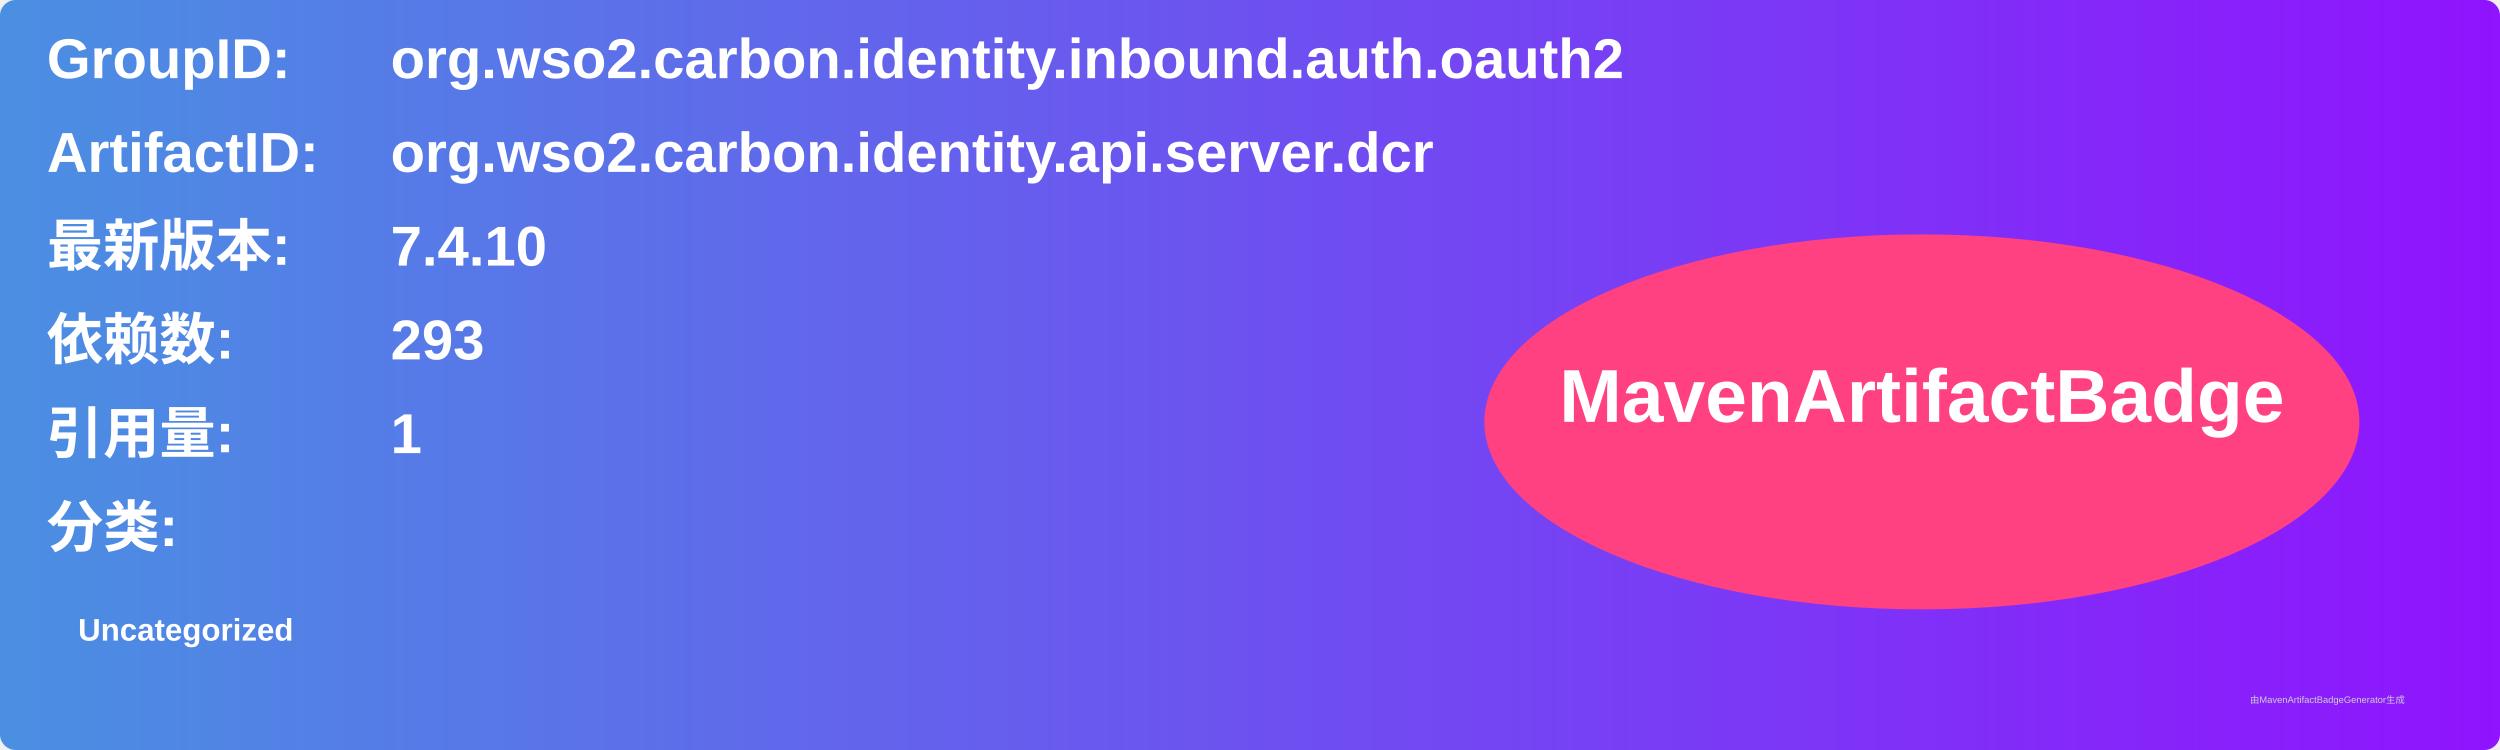
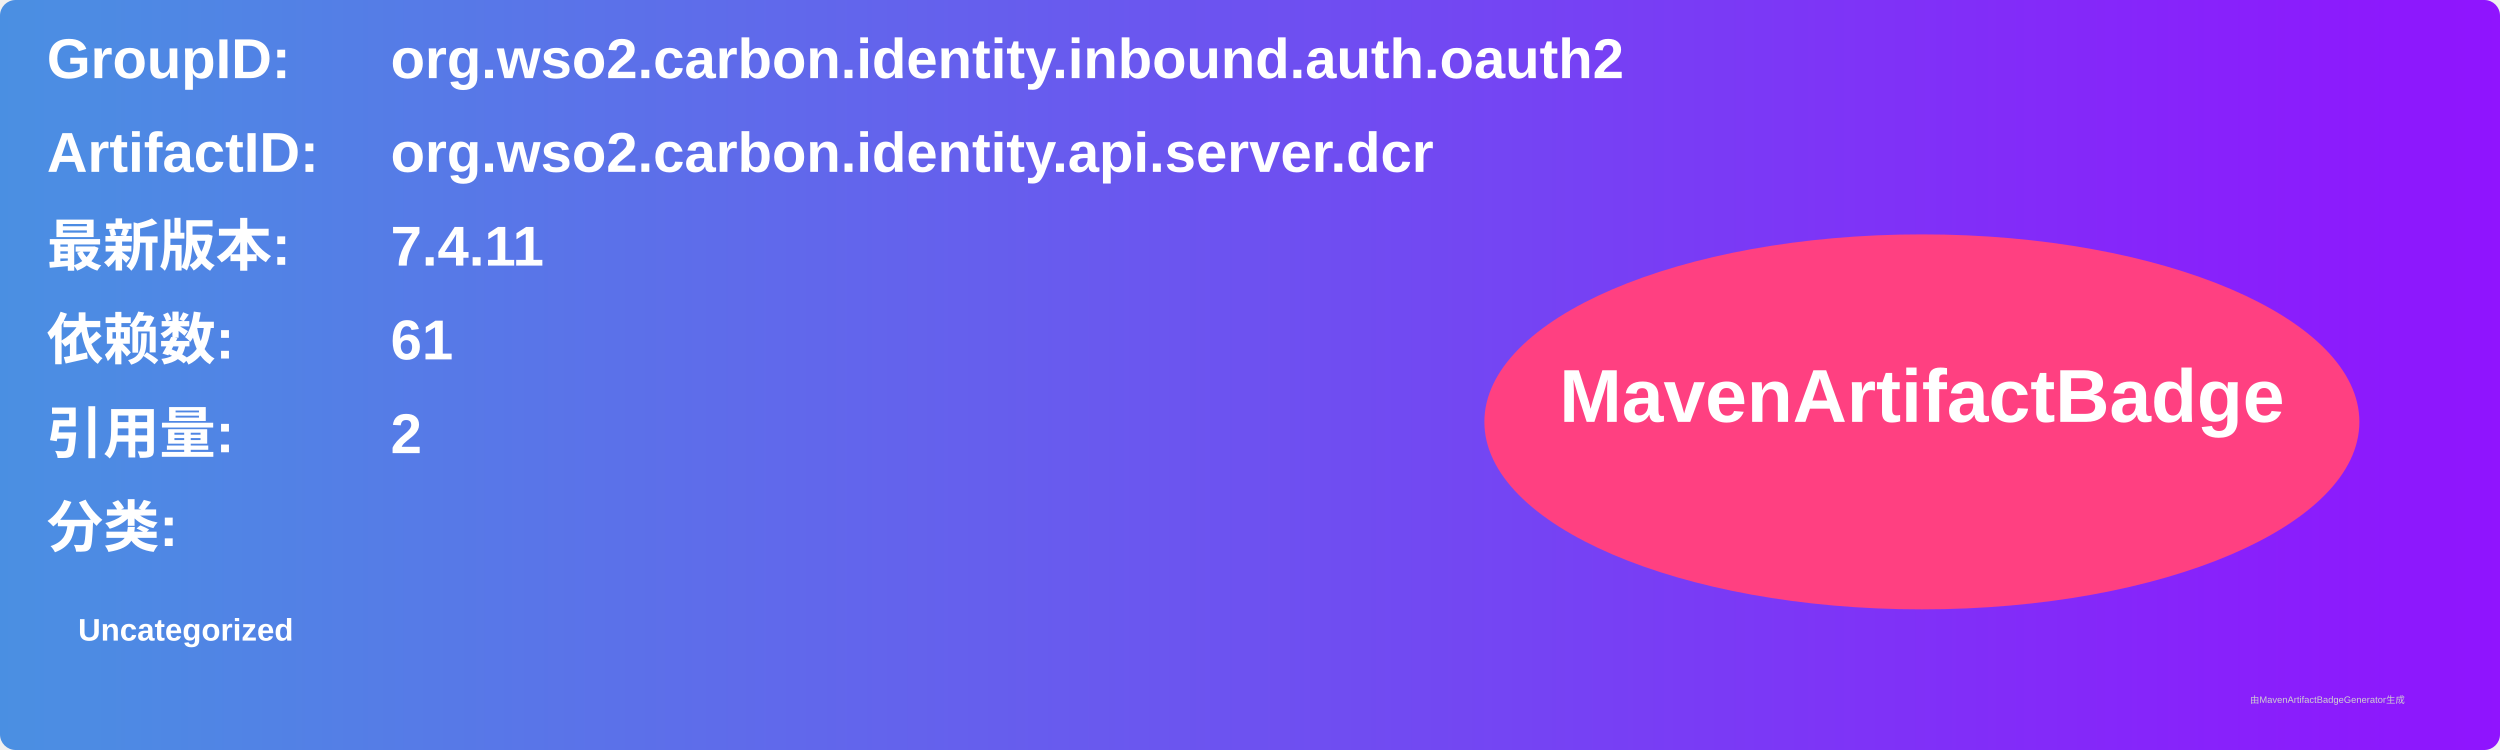
<svg xmlns="http://www.w3.org/2000/svg" width="800" height="240" viewBox="0 0 800 240">
  <linearGradient id="grad" x1="0%" y1="0%" x2="100%" y2="0%">
    <stop offset="0%" stop-color="#4a90e2" />
    <stop offset="100%" stop-color="#9013fe" />
  </linearGradient>
  <rect width="100%" height="100%" rx="5" ry="5" fill="url(#grad)" />
  <g transform="translate(15, 15)">
    <text x="0" y="10" font-family="Arial" font-size="18" fill="white" font-weight="bold" width="260">GroupID:</text>
    <text x="110" y="10" font-family="Arial" font-size="18" fill="white" font-weight="bold" width="460">org.wso2.carbon.identity.inbound.auth.oauth2</text>
    <text x="0" y="40" font-family="Arial" font-size="18" fill="white" font-weight="bold" width="260">ArtifactID:</text>
    <text x="110" y="40" font-family="Arial" font-size="18" fill="white" font-weight="bold" width="460">org.wso2.carbon.identity.api.server.dcr</text>
    <text x="0" y="70" font-family="Arial" font-size="18" fill="white" font-weight="bold">最新版本:</text>
    <text x="110" y="70" font-family="Arial" font-size="18" fill="white" font-weight="bold">
-       <tspan font-weight="bold">7.4.10</tspan>
+       <tspan font-weight="bold">7.4.11</tspan>
    </text>
    <text x="0" y="100" font-family="Arial" font-size="18" fill="white" font-weight="bold">依赖数: </text>
    <text x="110" y="100" font-family="Arial" font-size="18" fill="white">
-       <tspan font-weight="bold">293</tspan>
+       <tspan font-weight="bold">61</tspan>
    </text>
    <text x="0" y="130" font-family="Arial" font-size="18" fill="white" font-weight="bold">引用量: </text>
    <text x="110" y="130" font-family="Arial" font-size="18" fill="white">
-       <tspan font-weight="bold">1</tspan>
+       <tspan font-weight="bold">2</tspan>
    </text>
    <text x="0" y="160" font-family="Arial" font-size="18" fill="white" font-weight="bold">分类:</text>
    <text x="10" y="190" font-family="Arial" font-size="10" fill="white">
      <tspan font-weight="bold">Uncategorized</tspan>
    </text>
    <ellipse cx="600" cy="120" rx="140" ry="60" fill="#ff4081" />
    <text x="600" y="120" text-anchor="middle" font-family="Arial" font-size="24" fill="white" font-weight="bold">MavenArtifactBadge</text>
  </g>
  <text x="720" y="225" font-family="Arial" font-size="3" fill="#d0d0d0">由MavenArtifactBadgeGenerator生成</text>
</svg>
